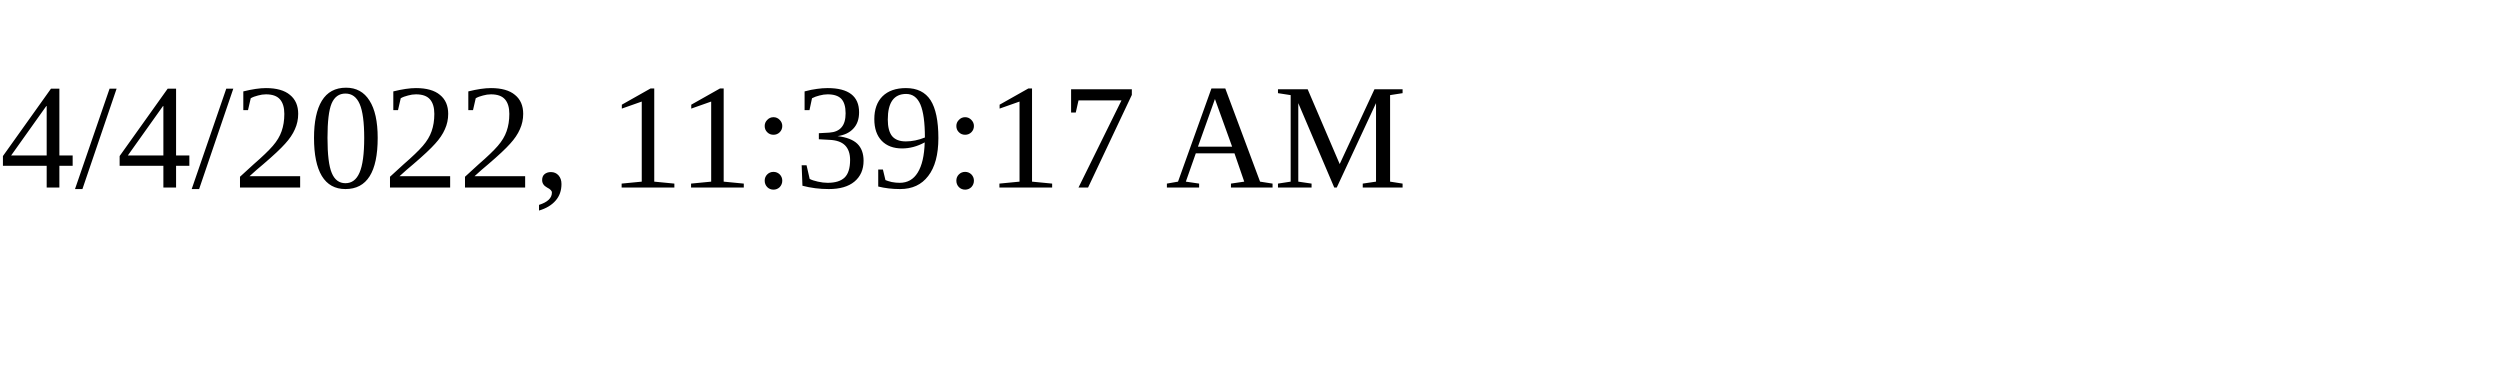
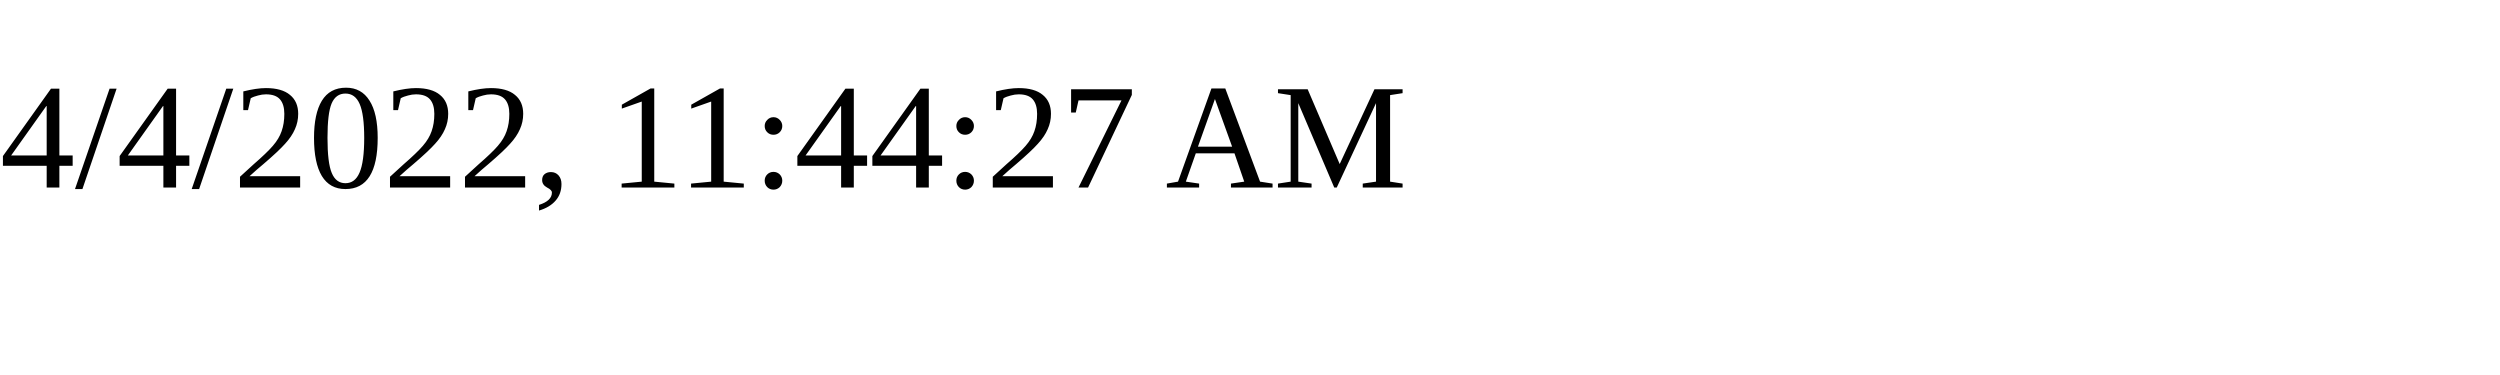
<svg xmlns="http://www.w3.org/2000/svg" height="30" width="200">
-   <text x="0" y="15">4/4/2022, 11:39:17 AM</text>
+   <text x="0" y="15">4/4/2022, 11:44:27 AM</text>
</svg>
